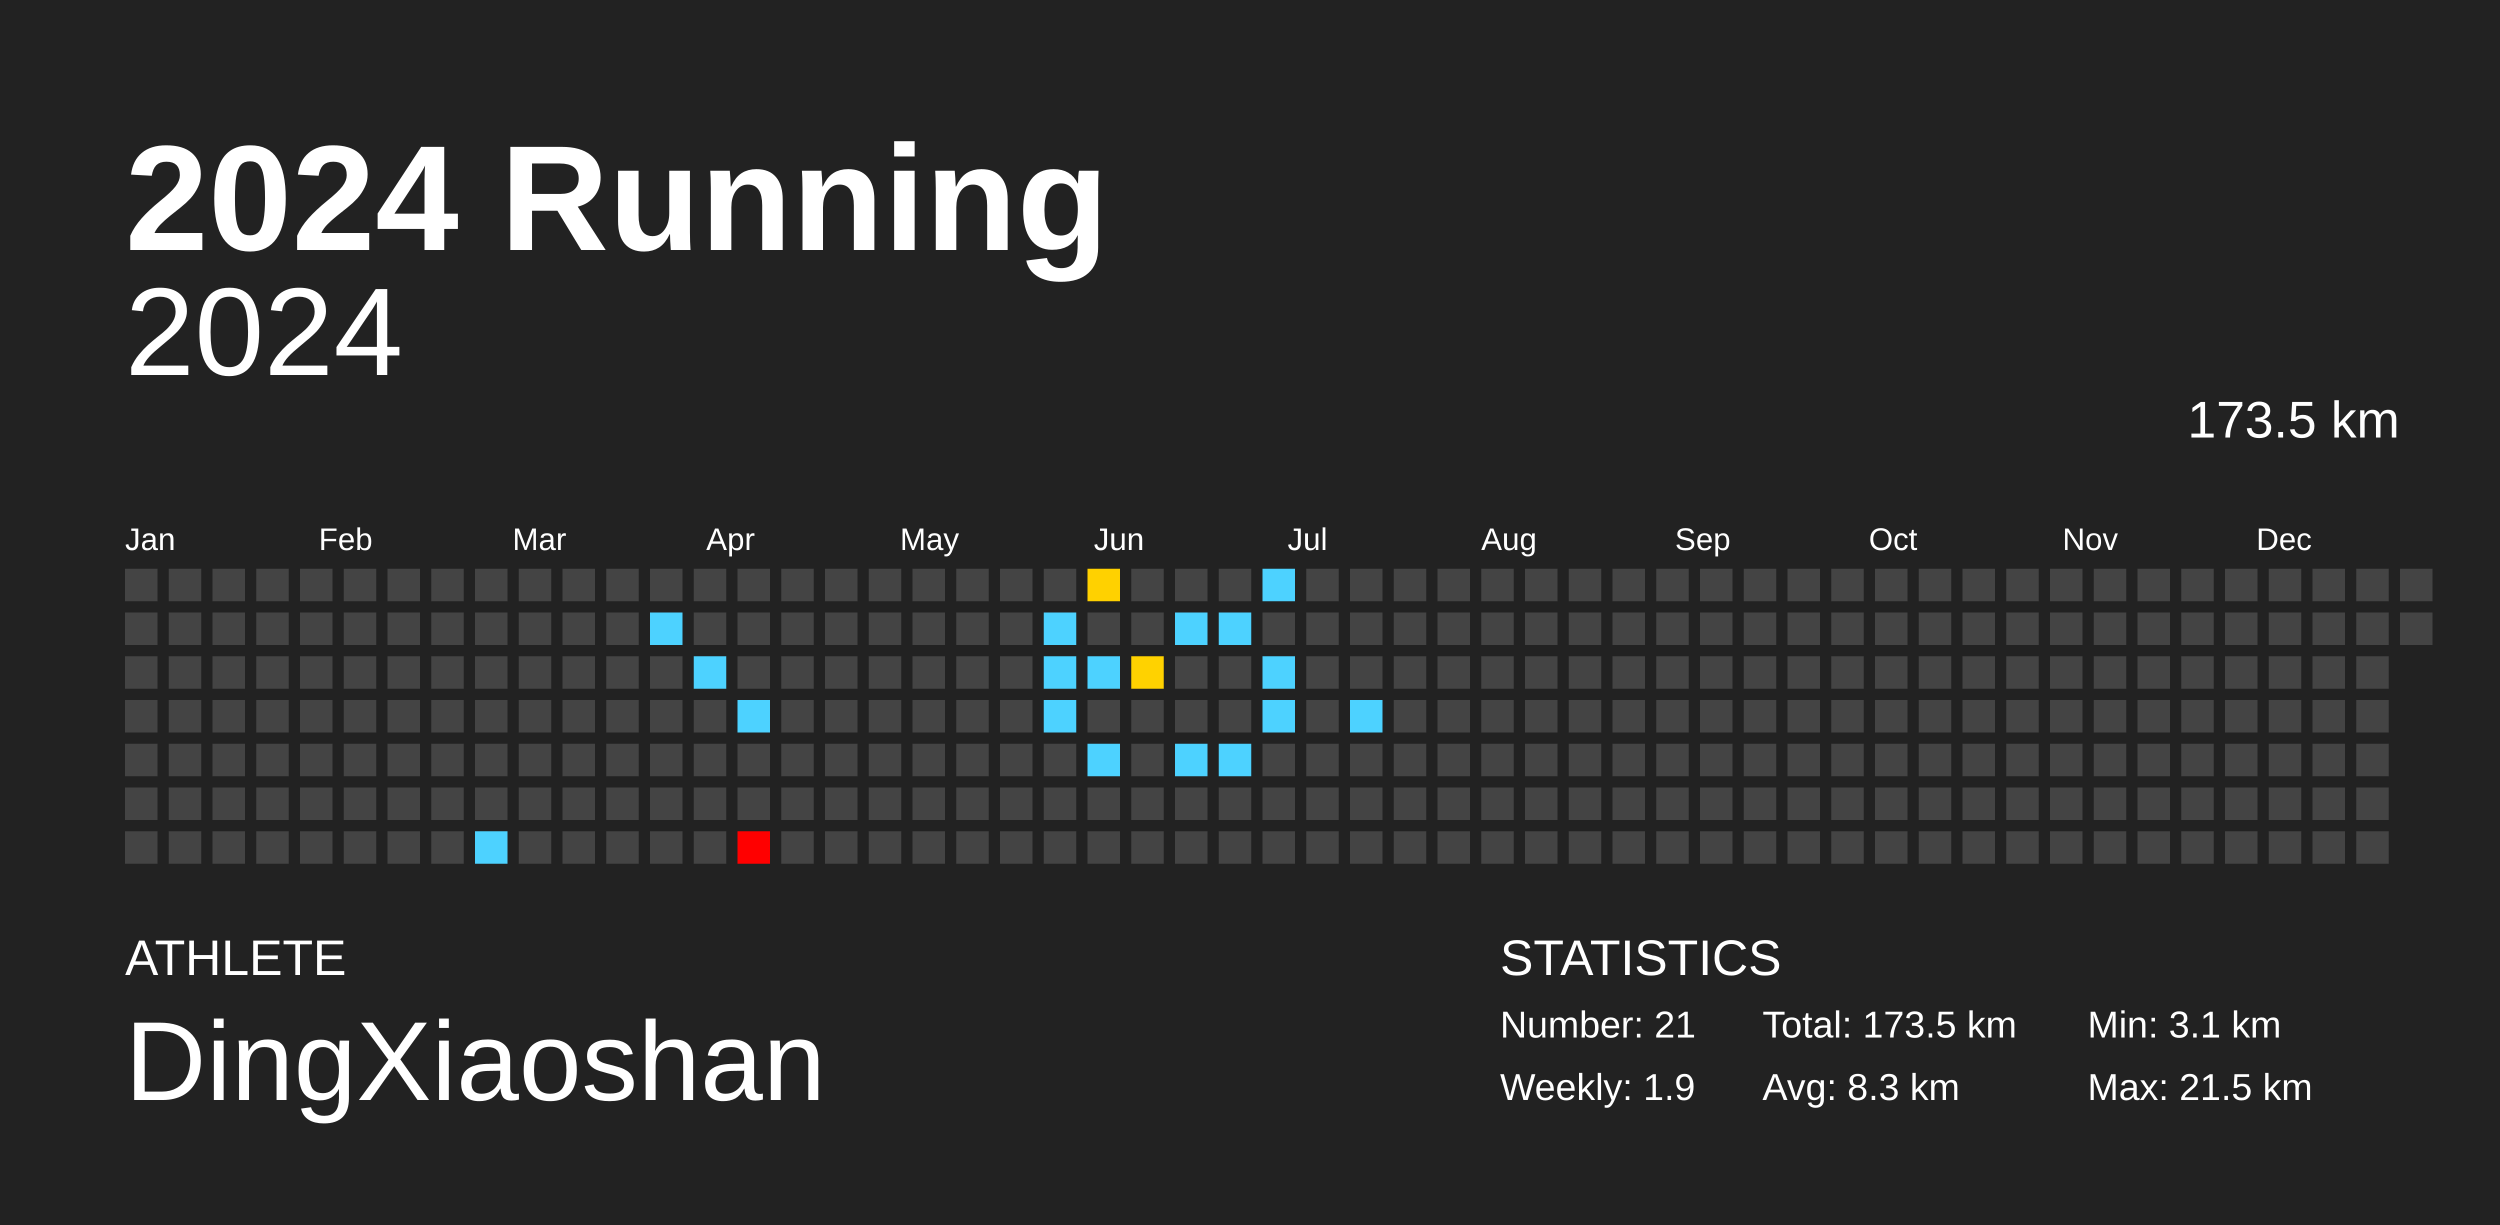
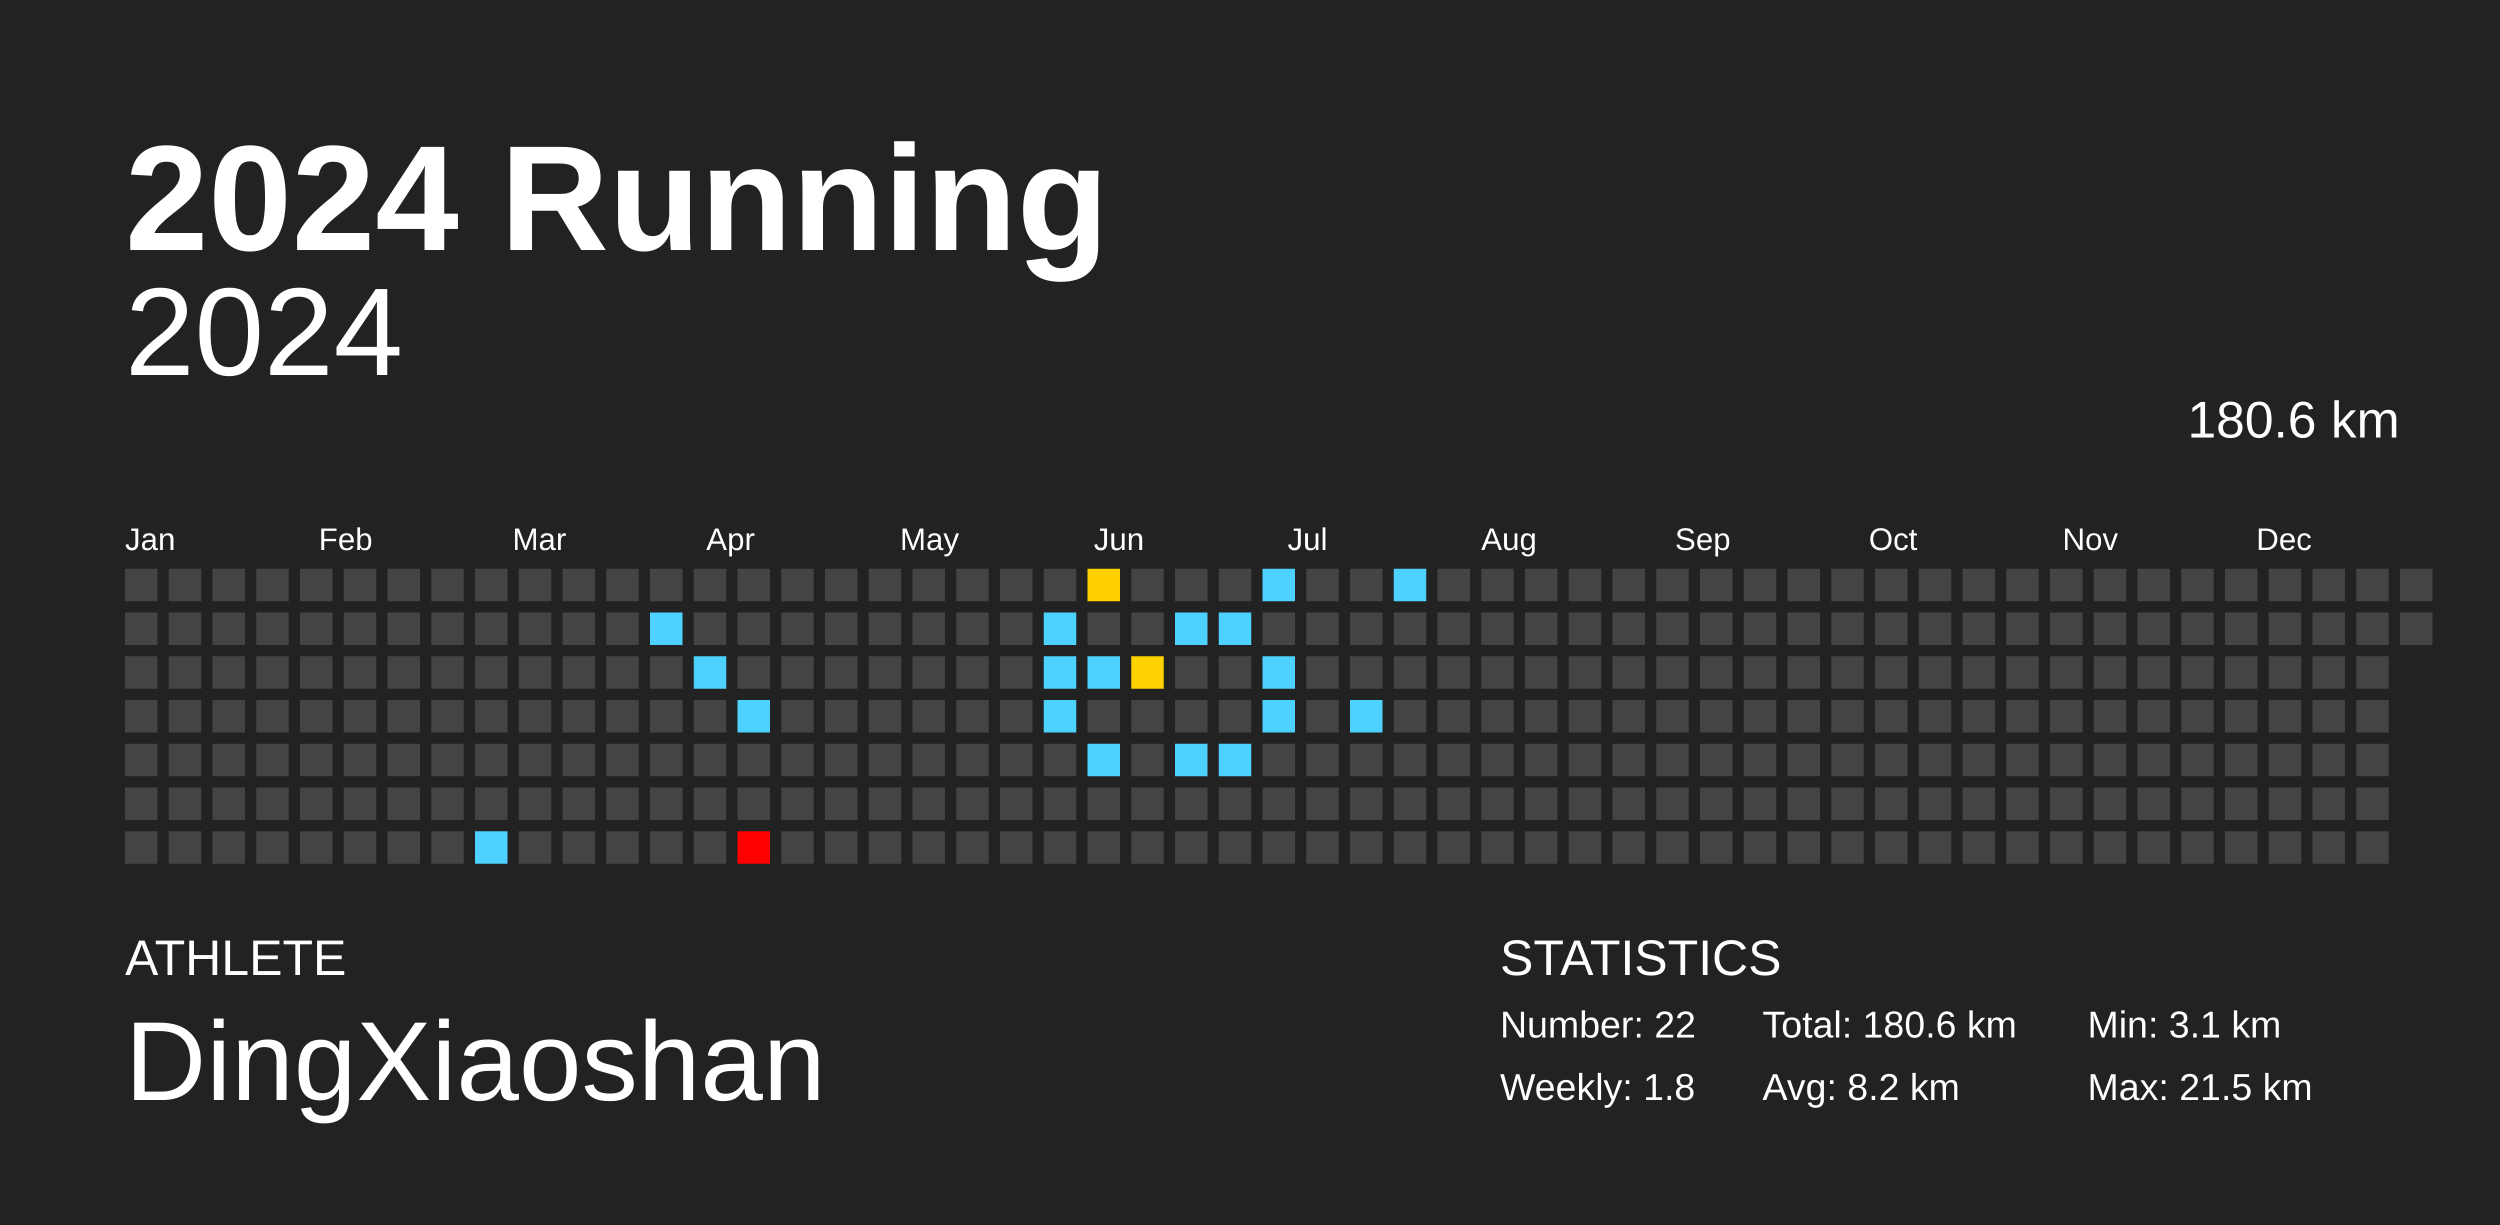
<svg xmlns="http://www.w3.org/2000/svg" baseProfile="full" height="98mm" version="1.1" viewBox="0,0,200,98" width="200mm">
  <defs />
  <rect fill="#222222" height="98" width="200" x="0" y="0" />
  <text fill="#FFFFFF" style="font-size:12px; font-family:Arial; font-weight:bold;" x="10" y="20">2024 Running</text>
  <text fill="#FFFFFF" style="font-size:4px; font-family:Arial" x="10" y="78">ATHLETE</text>
  <text fill="#FFFFFF" style="font-size:9px; font-family:Arial" x="10" y="88">DingXiaoshan</text>
  <text fill="#FFFFFF" style="font-size:4px; font-family:Arial" x="120" y="78">STATISTICS</text>
-   <text fill="#FFFFFF" style="font-size:3px; font-family:Arial" x="120" y="83">Number: 21</text>
-   <text fill="#FFFFFF" style="font-size:3px; font-family:Arial" x="120" y="88">Weekly: 1.9</text>
-   <text fill="#FFFFFF" style="font-size:3px; font-family:Arial" x="141" y="83">Total: 173.5 km</text>
-   <text fill="#FFFFFF" style="font-size:3px; font-family:Arial" x="141" y="88">Avg: 8.3 km</text>
+   <text fill="#FFFFFF" style="font-size:3px; font-family:Arial" x="120" y="83">Number: 22</text>
+   <text fill="#FFFFFF" style="font-size:3px; font-family:Arial" x="120" y="88">Weekly: 1.8</text>
+   <text fill="#FFFFFF" style="font-size:3px; font-family:Arial" x="141" y="83">Total: 180.6 km</text>
+   <text fill="#FFFFFF" style="font-size:3px; font-family:Arial" x="141" y="88">Avg: 8.2 km</text>
  <text fill="#FFFFFF" style="font-size:3px; font-family:Arial" x="167" y="83">Min: 3.1 km</text>
  <text fill="#FFFFFF" style="font-size:3px; font-family:Arial" x="167" y="88">Max: 21.5 km</text>
  <text alignment-baseline="hanging" fill="#FFFFFF" style="font-size:10.0px; font-family:Arial;" x="10" y="30">2024</text>
-   <text alignment-baseline="hanging" fill="#FFFFFF" style="font-size:4.125px; font-family:Arial;" x="175" y="35">173.5 km</text>
+   <text alignment-baseline="hanging" fill="#FFFFFF" style="font-size:4.125px; font-family:Arial;" x="175" y="35">180.6 km</text>
  <text fill="#FFFFFF" style="font-size:2.5px; font-family:Arial" x="10.0" y="44">Jan</text>
  <text fill="#FFFFFF" style="font-size:2.5px; font-family:Arial" x="25.5" y="44">Feb</text>
  <text fill="#FFFFFF" style="font-size:2.5px; font-family:Arial" x="41.0" y="44">Mar</text>
  <text fill="#FFFFFF" style="font-size:2.5px; font-family:Arial" x="56.5" y="44">Apr</text>
  <text fill="#FFFFFF" style="font-size:2.5px; font-family:Arial" x="72.0" y="44">May</text>
  <text fill="#FFFFFF" style="font-size:2.5px; font-family:Arial" x="87.5" y="44">Jun</text>
  <text fill="#FFFFFF" style="font-size:2.5px; font-family:Arial" x="103.0" y="44">Jul</text>
  <text fill="#FFFFFF" style="font-size:2.5px; font-family:Arial" x="118.5" y="44">Aug</text>
  <text fill="#FFFFFF" style="font-size:2.5px; font-family:Arial" x="134.0" y="44">Sep</text>
  <text fill="#FFFFFF" style="font-size:2.5px; font-family:Arial" x="149.5" y="44">Oct</text>
  <text fill="#FFFFFF" style="font-size:2.5px; font-family:Arial" x="165.0" y="44">Nov</text>
  <text fill="#FFFFFF" style="font-size:2.5px; font-family:Arial" x="180.5" y="44">Dec</text>
  <rect fill="#444444" height="2.6" width="2.6" x="10.0" y="45.5" />
  <rect fill="#444444" height="2.6" width="2.6" x="10.0" y="49.0" />
  <rect fill="#444444" height="2.6" width="2.6" x="10.0" y="52.5" />
  <rect fill="#444444" height="2.6" width="2.6" x="10.0" y="56.0" />
  <rect fill="#444444" height="2.6" width="2.6" x="10.0" y="59.5" />
  <rect fill="#444444" height="2.6" width="2.6" x="10.0" y="63.0" />
  <rect fill="#444444" height="2.6" width="2.6" x="10.0" y="66.5" />
  <rect fill="#444444" height="2.6" width="2.6" x="13.5" y="45.5" />
  <rect fill="#444444" height="2.6" width="2.6" x="13.5" y="49.0" />
  <rect fill="#444444" height="2.6" width="2.6" x="13.5" y="52.5" />
  <rect fill="#444444" height="2.6" width="2.6" x="13.5" y="56.0" />
  <rect fill="#444444" height="2.6" width="2.6" x="13.5" y="59.5" />
  <rect fill="#444444" height="2.6" width="2.6" x="13.5" y="63.0" />
  <rect fill="#444444" height="2.6" width="2.6" x="13.5" y="66.5" />
  <rect fill="#444444" height="2.6" width="2.6" x="17.0" y="45.5" />
  <rect fill="#444444" height="2.6" width="2.6" x="17.0" y="49.0" />
  <rect fill="#444444" height="2.6" width="2.6" x="17.0" y="52.5" />
  <rect fill="#444444" height="2.6" width="2.6" x="17.0" y="56.0" />
  <rect fill="#444444" height="2.6" width="2.6" x="17.0" y="59.5" />
  <rect fill="#444444" height="2.6" width="2.6" x="17.0" y="63.0" />
  <rect fill="#444444" height="2.6" width="2.6" x="17.0" y="66.5" />
  <rect fill="#444444" height="2.6" width="2.6" x="20.5" y="45.5" />
  <rect fill="#444444" height="2.6" width="2.6" x="20.5" y="49.0" />
  <rect fill="#444444" height="2.6" width="2.6" x="20.5" y="52.5" />
  <rect fill="#444444" height="2.6" width="2.6" x="20.5" y="56.0" />
  <rect fill="#444444" height="2.6" width="2.6" x="20.5" y="59.5" />
  <rect fill="#444444" height="2.6" width="2.6" x="20.5" y="63.0" />
  <rect fill="#444444" height="2.6" width="2.6" x="20.5" y="66.5" />
  <rect fill="#444444" height="2.6" width="2.6" x="24.0" y="45.5" />
  <rect fill="#444444" height="2.6" width="2.6" x="24.0" y="49.0" />
  <rect fill="#444444" height="2.6" width="2.6" x="24.0" y="52.5" />
  <rect fill="#444444" height="2.6" width="2.6" x="24.0" y="56.0" />
  <rect fill="#444444" height="2.6" width="2.6" x="24.0" y="59.5" />
  <rect fill="#444444" height="2.6" width="2.6" x="24.0" y="63.0" />
  <rect fill="#444444" height="2.6" width="2.6" x="24.0" y="66.5" />
  <rect fill="#444444" height="2.6" width="2.6" x="27.5" y="45.5" />
  <rect fill="#444444" height="2.6" width="2.6" x="27.5" y="49.0" />
  <rect fill="#444444" height="2.6" width="2.6" x="27.5" y="52.5" />
  <rect fill="#444444" height="2.6" width="2.6" x="27.5" y="56.0" />
  <rect fill="#444444" height="2.6" width="2.6" x="27.5" y="59.5" />
  <rect fill="#444444" height="2.6" width="2.6" x="27.5" y="63.0" />
  <rect fill="#444444" height="2.6" width="2.6" x="27.5" y="66.5" />
  <rect fill="#444444" height="2.6" width="2.6" x="31.0" y="45.5" />
  <rect fill="#444444" height="2.6" width="2.6" x="31.0" y="49.0" />
  <rect fill="#444444" height="2.6" width="2.6" x="31.0" y="52.5" />
  <rect fill="#444444" height="2.6" width="2.6" x="31.0" y="56.0" />
  <rect fill="#444444" height="2.6" width="2.6" x="31.0" y="59.5" />
  <rect fill="#444444" height="2.6" width="2.6" x="31.0" y="63.0" />
  <rect fill="#444444" height="2.6" width="2.6" x="31.0" y="66.5" />
  <rect fill="#444444" height="2.6" width="2.6" x="34.5" y="45.5" />
  <rect fill="#444444" height="2.6" width="2.6" x="34.5" y="49.0" />
  <rect fill="#444444" height="2.6" width="2.6" x="34.5" y="52.5" />
  <rect fill="#444444" height="2.6" width="2.6" x="34.5" y="56.0" />
  <rect fill="#444444" height="2.6" width="2.6" x="34.5" y="59.5" />
  <rect fill="#444444" height="2.6" width="2.6" x="34.5" y="63.0" />
  <rect fill="#444444" height="2.6" width="2.6" x="34.5" y="66.5" />
  <rect fill="#444444" height="2.6" width="2.6" x="38.0" y="45.5" />
  <rect fill="#444444" height="2.6" width="2.6" x="38.0" y="49.0" />
  <rect fill="#444444" height="2.6" width="2.6" x="38.0" y="52.5" />
  <rect fill="#444444" height="2.6" width="2.6" x="38.0" y="56.0" />
  <rect fill="#444444" height="2.6" width="2.6" x="38.0" y="59.5" />
  <rect fill="#444444" height="2.6" width="2.6" x="38.0" y="63.0" />
  <rect fill="#4dd2ff" height="2.6" width="2.6" x="38.0" y="66.5" />
  <rect fill="#444444" height="2.6" width="2.6" x="41.5" y="45.5" />
  <rect fill="#444444" height="2.6" width="2.6" x="41.5" y="49.0" />
  <rect fill="#444444" height="2.6" width="2.6" x="41.5" y="52.5" />
  <rect fill="#444444" height="2.6" width="2.6" x="41.5" y="56.0" />
  <rect fill="#444444" height="2.6" width="2.6" x="41.5" y="59.5" />
  <rect fill="#444444" height="2.6" width="2.6" x="41.5" y="63.0" />
  <rect fill="#444444" height="2.6" width="2.6" x="41.5" y="66.5" />
  <rect fill="#444444" height="2.6" width="2.6" x="45.0" y="45.5" />
  <rect fill="#444444" height="2.6" width="2.6" x="45.0" y="49.0" />
  <rect fill="#444444" height="2.6" width="2.6" x="45.0" y="52.5" />
  <rect fill="#444444" height="2.6" width="2.6" x="45.0" y="56.0" />
  <rect fill="#444444" height="2.6" width="2.6" x="45.0" y="59.5" />
  <rect fill="#444444" height="2.6" width="2.6" x="45.0" y="63.0" />
  <rect fill="#444444" height="2.6" width="2.6" x="45.0" y="66.5" />
  <rect fill="#444444" height="2.6" width="2.6" x="48.5" y="45.5" />
  <rect fill="#444444" height="2.6" width="2.6" x="48.5" y="49.0" />
  <rect fill="#444444" height="2.6" width="2.6" x="48.5" y="52.5" />
  <rect fill="#444444" height="2.6" width="2.6" x="48.5" y="56.0" />
  <rect fill="#444444" height="2.6" width="2.6" x="48.5" y="59.5" />
  <rect fill="#444444" height="2.6" width="2.6" x="48.5" y="63.0" />
  <rect fill="#444444" height="2.6" width="2.6" x="48.5" y="66.5" />
  <rect fill="#444444" height="2.6" width="2.6" x="52.0" y="45.5" />
  <rect fill="#4dd2ff" height="2.6" width="2.6" x="52.0" y="49.0" />
  <rect fill="#444444" height="2.6" width="2.6" x="52.0" y="52.5" />
  <rect fill="#444444" height="2.6" width="2.6" x="52.0" y="56.0" />
  <rect fill="#444444" height="2.6" width="2.6" x="52.0" y="59.5" />
  <rect fill="#444444" height="2.6" width="2.6" x="52.0" y="63.0" />
  <rect fill="#444444" height="2.6" width="2.6" x="52.0" y="66.5" />
  <rect fill="#444444" height="2.6" width="2.6" x="55.5" y="45.5" />
  <rect fill="#444444" height="2.6" width="2.6" x="55.5" y="49.0" />
  <rect fill="#4dd2ff" height="2.6" width="2.6" x="55.5" y="52.5" />
  <rect fill="#444444" height="2.6" width="2.6" x="55.5" y="56.0" />
  <rect fill="#444444" height="2.6" width="2.6" x="55.5" y="59.5" />
  <rect fill="#444444" height="2.6" width="2.6" x="55.5" y="63.0" />
  <rect fill="#444444" height="2.6" width="2.6" x="55.5" y="66.5" />
  <rect fill="#444444" height="2.6" width="2.6" x="59.0" y="45.5" />
  <rect fill="#444444" height="2.6" width="2.6" x="59.0" y="49.0" />
  <rect fill="#444444" height="2.6" width="2.6" x="59.0" y="52.5" />
  <rect fill="#4dd2ff" height="2.6" width="2.6" x="59.0" y="56.0" />
  <rect fill="#444444" height="2.6" width="2.6" x="59.0" y="59.5" />
  <rect fill="#444444" height="2.6" width="2.6" x="59.0" y="63.0" />
  <rect fill="red" height="2.6" width="2.6" x="59.0" y="66.5" />
  <rect fill="#444444" height="2.6" width="2.6" x="62.5" y="45.5" />
  <rect fill="#444444" height="2.6" width="2.6" x="62.5" y="49.0" />
  <rect fill="#444444" height="2.6" width="2.6" x="62.5" y="52.5" />
  <rect fill="#444444" height="2.6" width="2.6" x="62.5" y="56.0" />
  <rect fill="#444444" height="2.6" width="2.6" x="62.5" y="59.5" />
  <rect fill="#444444" height="2.6" width="2.6" x="62.5" y="63.0" />
  <rect fill="#444444" height="2.6" width="2.6" x="62.5" y="66.5" />
  <rect fill="#444444" height="2.6" width="2.6" x="66.0" y="45.5" />
  <rect fill="#444444" height="2.6" width="2.6" x="66.0" y="49.0" />
  <rect fill="#444444" height="2.6" width="2.6" x="66.0" y="52.5" />
  <rect fill="#444444" height="2.6" width="2.6" x="66.0" y="56.0" />
  <rect fill="#444444" height="2.6" width="2.6" x="66.0" y="59.5" />
  <rect fill="#444444" height="2.6" width="2.6" x="66.0" y="63.0" />
  <rect fill="#444444" height="2.6" width="2.6" x="66.0" y="66.5" />
  <rect fill="#444444" height="2.6" width="2.6" x="69.5" y="45.5" />
  <rect fill="#444444" height="2.6" width="2.6" x="69.5" y="49.0" />
  <rect fill="#444444" height="2.6" width="2.6" x="69.5" y="52.5" />
  <rect fill="#444444" height="2.6" width="2.6" x="69.5" y="56.0" />
  <rect fill="#444444" height="2.6" width="2.6" x="69.5" y="59.5" />
  <rect fill="#444444" height="2.6" width="2.6" x="69.5" y="63.0" />
  <rect fill="#444444" height="2.6" width="2.6" x="69.5" y="66.5" />
  <rect fill="#444444" height="2.6" width="2.6" x="73.0" y="45.5" />
  <rect fill="#444444" height="2.6" width="2.6" x="73.0" y="49.0" />
  <rect fill="#444444" height="2.6" width="2.6" x="73.0" y="52.5" />
  <rect fill="#444444" height="2.6" width="2.6" x="73.0" y="56.0" />
  <rect fill="#444444" height="2.6" width="2.6" x="73.0" y="59.5" />
  <rect fill="#444444" height="2.6" width="2.6" x="73.0" y="63.0" />
  <rect fill="#444444" height="2.6" width="2.6" x="73.0" y="66.5" />
  <rect fill="#444444" height="2.6" width="2.6" x="76.5" y="45.5" />
  <rect fill="#444444" height="2.6" width="2.6" x="76.5" y="49.0" />
  <rect fill="#444444" height="2.6" width="2.6" x="76.5" y="52.5" />
  <rect fill="#444444" height="2.6" width="2.6" x="76.5" y="56.0" />
  <rect fill="#444444" height="2.6" width="2.6" x="76.5" y="59.5" />
  <rect fill="#444444" height="2.6" width="2.6" x="76.5" y="63.0" />
  <rect fill="#444444" height="2.6" width="2.6" x="76.5" y="66.5" />
  <rect fill="#444444" height="2.6" width="2.6" x="80.0" y="45.5" />
  <rect fill="#444444" height="2.6" width="2.6" x="80.0" y="49.0" />
  <rect fill="#444444" height="2.6" width="2.6" x="80.0" y="52.5" />
  <rect fill="#444444" height="2.6" width="2.6" x="80.0" y="56.0" />
  <rect fill="#444444" height="2.6" width="2.6" x="80.0" y="59.5" />
  <rect fill="#444444" height="2.6" width="2.6" x="80.0" y="63.0" />
  <rect fill="#444444" height="2.6" width="2.6" x="80.0" y="66.5" />
  <rect fill="#444444" height="2.6" width="2.6" x="83.5" y="45.5" />
  <rect fill="#4dd2ff" height="2.6" width="2.6" x="83.5" y="49.0" />
  <rect fill="#4dd2ff" height="2.6" width="2.6" x="83.5" y="52.5" />
  <rect fill="#4dd2ff" height="2.6" width="2.6" x="83.5" y="56.0" />
  <rect fill="#444444" height="2.6" width="2.6" x="83.5" y="59.5" />
  <rect fill="#444444" height="2.6" width="2.6" x="83.5" y="63.0" />
  <rect fill="#444444" height="2.6" width="2.6" x="83.5" y="66.5" />
  <rect fill="#ffd100" height="2.6" width="2.6" x="87.0" y="45.5" />
  <rect fill="#444444" height="2.6" width="2.6" x="87.0" y="49.0" />
  <rect fill="#4dd2ff" height="2.6" width="2.6" x="87.0" y="52.5" />
  <rect fill="#444444" height="2.6" width="2.6" x="87.0" y="56.0" />
  <rect fill="#4dd2ff" height="2.6" width="2.6" x="87.0" y="59.5" />
  <rect fill="#444444" height="2.6" width="2.6" x="87.0" y="63.0" />
  <rect fill="#444444" height="2.6" width="2.6" x="87.0" y="66.5" />
  <rect fill="#444444" height="2.6" width="2.6" x="90.5" y="45.5" />
  <rect fill="#444444" height="2.6" width="2.6" x="90.5" y="49.0" />
  <rect fill="#ffd200" height="2.6" width="2.6" x="90.5" y="52.5" />
  <rect fill="#444444" height="2.6" width="2.6" x="90.5" y="56.0" />
  <rect fill="#444444" height="2.6" width="2.6" x="90.5" y="59.5" />
  <rect fill="#444444" height="2.6" width="2.6" x="90.5" y="63.0" />
  <rect fill="#444444" height="2.6" width="2.6" x="90.5" y="66.5" />
  <rect fill="#444444" height="2.6" width="2.6" x="94.0" y="45.5" />
  <rect fill="#4dd2ff" height="2.6" width="2.6" x="94.0" y="49.0" />
  <rect fill="#444444" height="2.6" width="2.6" x="94.0" y="52.5" />
  <rect fill="#444444" height="2.6" width="2.6" x="94.0" y="56.0" />
  <rect fill="#4dd2ff" height="2.6" width="2.6" x="94.0" y="59.5" />
  <rect fill="#444444" height="2.6" width="2.6" x="94.0" y="63.0" />
  <rect fill="#444444" height="2.6" width="2.6" x="94.0" y="66.5" />
  <rect fill="#444444" height="2.6" width="2.6" x="97.5" y="45.5" />
  <rect fill="#4dd2ff" height="2.6" width="2.6" x="97.5" y="49.0" />
  <rect fill="#444444" height="2.6" width="2.6" x="97.5" y="52.5" />
  <rect fill="#444444" height="2.6" width="2.6" x="97.5" y="56.0" />
  <rect fill="#4dd2ff" height="2.6" width="2.6" x="97.5" y="59.5" />
  <rect fill="#444444" height="2.6" width="2.6" x="97.5" y="63.0" />
  <rect fill="#444444" height="2.6" width="2.6" x="97.5" y="66.5" />
  <rect fill="#4dd2ff" height="2.6" width="2.6" x="101.0" y="45.5" />
  <rect fill="#444444" height="2.6" width="2.6" x="101.0" y="49.0" />
  <rect fill="#4dd2ff" height="2.6" width="2.6" x="101.0" y="52.5" />
  <rect fill="#4dd2ff" height="2.6" width="2.6" x="101.0" y="56.0" />
  <rect fill="#444444" height="2.6" width="2.6" x="101.0" y="59.5" />
  <rect fill="#444444" height="2.6" width="2.6" x="101.0" y="63.0" />
  <rect fill="#444444" height="2.6" width="2.6" x="101.0" y="66.5" />
  <rect fill="#444444" height="2.6" width="2.6" x="104.5" y="45.5" />
  <rect fill="#444444" height="2.6" width="2.6" x="104.5" y="49.0" />
  <rect fill="#444444" height="2.6" width="2.6" x="104.5" y="52.5" />
  <rect fill="#444444" height="2.6" width="2.6" x="104.5" y="56.0" />
  <rect fill="#444444" height="2.6" width="2.6" x="104.5" y="59.5" />
  <rect fill="#444444" height="2.6" width="2.6" x="104.5" y="63.0" />
  <rect fill="#444444" height="2.6" width="2.6" x="104.5" y="66.5" />
  <rect fill="#444444" height="2.6" width="2.6" x="108.0" y="45.5" />
  <rect fill="#444444" height="2.6" width="2.6" x="108.0" y="49.0" />
  <rect fill="#444444" height="2.6" width="2.6" x="108.0" y="52.5" />
  <rect fill="#4dd2ff" height="2.6" width="2.6" x="108.0" y="56.0" />
  <rect fill="#444444" height="2.6" width="2.6" x="108.0" y="59.5" />
  <rect fill="#444444" height="2.6" width="2.6" x="108.0" y="63.0" />
  <rect fill="#444444" height="2.6" width="2.6" x="108.0" y="66.5" />
-   <rect fill="#444444" height="2.6" width="2.6" x="111.5" y="45.5" />
+   <rect fill="#4dd2ff" height="2.6" width="2.6" x="111.5" y="45.5" />
  <rect fill="#444444" height="2.6" width="2.6" x="111.5" y="49.0" />
  <rect fill="#444444" height="2.6" width="2.6" x="111.5" y="52.5" />
  <rect fill="#444444" height="2.6" width="2.6" x="111.5" y="56.0" />
  <rect fill="#444444" height="2.6" width="2.6" x="111.5" y="59.5" />
  <rect fill="#444444" height="2.6" width="2.6" x="111.5" y="63.0" />
  <rect fill="#444444" height="2.6" width="2.6" x="111.5" y="66.5" />
  <rect fill="#444444" height="2.6" width="2.6" x="115.0" y="45.5" />
  <rect fill="#444444" height="2.6" width="2.6" x="115.0" y="49.0" />
  <rect fill="#444444" height="2.6" width="2.6" x="115.0" y="52.5" />
  <rect fill="#444444" height="2.6" width="2.6" x="115.0" y="56.0" />
  <rect fill="#444444" height="2.6" width="2.6" x="115.0" y="59.5" />
  <rect fill="#444444" height="2.6" width="2.6" x="115.0" y="63.0" />
  <rect fill="#444444" height="2.6" width="2.6" x="115.0" y="66.5" />
  <rect fill="#444444" height="2.6" width="2.6" x="118.5" y="45.5" />
  <rect fill="#444444" height="2.6" width="2.6" x="118.5" y="49.0" />
  <rect fill="#444444" height="2.6" width="2.6" x="118.5" y="52.5" />
  <rect fill="#444444" height="2.6" width="2.6" x="118.5" y="56.0" />
  <rect fill="#444444" height="2.6" width="2.6" x="118.5" y="59.5" />
  <rect fill="#444444" height="2.6" width="2.6" x="118.5" y="63.0" />
  <rect fill="#444444" height="2.6" width="2.6" x="118.5" y="66.5" />
  <rect fill="#444444" height="2.6" width="2.6" x="122.0" y="45.5" />
  <rect fill="#444444" height="2.6" width="2.6" x="122.0" y="49.0" />
  <rect fill="#444444" height="2.6" width="2.6" x="122.0" y="52.5" />
  <rect fill="#444444" height="2.6" width="2.6" x="122.0" y="56.0" />
  <rect fill="#444444" height="2.6" width="2.6" x="122.0" y="59.5" />
  <rect fill="#444444" height="2.6" width="2.6" x="122.0" y="63.0" />
  <rect fill="#444444" height="2.6" width="2.6" x="122.0" y="66.5" />
  <rect fill="#444444" height="2.6" width="2.6" x="125.5" y="45.5" />
  <rect fill="#444444" height="2.6" width="2.6" x="125.5" y="49.0" />
  <rect fill="#444444" height="2.6" width="2.6" x="125.5" y="52.5" />
  <rect fill="#444444" height="2.6" width="2.6" x="125.5" y="56.0" />
  <rect fill="#444444" height="2.6" width="2.6" x="125.5" y="59.5" />
  <rect fill="#444444" height="2.6" width="2.6" x="125.5" y="63.0" />
  <rect fill="#444444" height="2.6" width="2.6" x="125.5" y="66.5" />
  <rect fill="#444444" height="2.6" width="2.6" x="129.0" y="45.5" />
  <rect fill="#444444" height="2.6" width="2.6" x="129.0" y="49.0" />
  <rect fill="#444444" height="2.6" width="2.6" x="129.0" y="52.5" />
  <rect fill="#444444" height="2.6" width="2.6" x="129.0" y="56.0" />
  <rect fill="#444444" height="2.6" width="2.6" x="129.0" y="59.5" />
  <rect fill="#444444" height="2.6" width="2.6" x="129.0" y="63.0" />
  <rect fill="#444444" height="2.6" width="2.6" x="129.0" y="66.5" />
  <rect fill="#444444" height="2.6" width="2.6" x="132.5" y="45.5" />
  <rect fill="#444444" height="2.6" width="2.6" x="132.5" y="49.0" />
  <rect fill="#444444" height="2.6" width="2.6" x="132.5" y="52.5" />
  <rect fill="#444444" height="2.6" width="2.6" x="132.5" y="56.0" />
  <rect fill="#444444" height="2.6" width="2.6" x="132.5" y="59.5" />
  <rect fill="#444444" height="2.6" width="2.6" x="132.5" y="63.0" />
  <rect fill="#444444" height="2.6" width="2.6" x="132.5" y="66.5" />
  <rect fill="#444444" height="2.6" width="2.6" x="136.0" y="45.5" />
  <rect fill="#444444" height="2.6" width="2.6" x="136.0" y="49.0" />
  <rect fill="#444444" height="2.6" width="2.6" x="136.0" y="52.5" />
  <rect fill="#444444" height="2.6" width="2.6" x="136.0" y="56.0" />
  <rect fill="#444444" height="2.6" width="2.6" x="136.0" y="59.5" />
  <rect fill="#444444" height="2.6" width="2.6" x="136.0" y="63.0" />
  <rect fill="#444444" height="2.6" width="2.6" x="136.0" y="66.5" />
  <rect fill="#444444" height="2.6" width="2.6" x="139.5" y="45.5" />
  <rect fill="#444444" height="2.6" width="2.6" x="139.5" y="49.0" />
  <rect fill="#444444" height="2.6" width="2.6" x="139.5" y="52.5" />
  <rect fill="#444444" height="2.6" width="2.6" x="139.5" y="56.0" />
  <rect fill="#444444" height="2.6" width="2.6" x="139.5" y="59.5" />
  <rect fill="#444444" height="2.6" width="2.6" x="139.5" y="63.0" />
  <rect fill="#444444" height="2.6" width="2.6" x="139.5" y="66.5" />
  <rect fill="#444444" height="2.6" width="2.6" x="143.0" y="45.5" />
  <rect fill="#444444" height="2.6" width="2.6" x="143.0" y="49.0" />
  <rect fill="#444444" height="2.6" width="2.6" x="143.0" y="52.5" />
  <rect fill="#444444" height="2.6" width="2.6" x="143.0" y="56.0" />
  <rect fill="#444444" height="2.6" width="2.6" x="143.0" y="59.5" />
  <rect fill="#444444" height="2.6" width="2.6" x="143.0" y="63.0" />
  <rect fill="#444444" height="2.6" width="2.6" x="143.0" y="66.5" />
  <rect fill="#444444" height="2.6" width="2.6" x="146.5" y="45.5" />
  <rect fill="#444444" height="2.6" width="2.6" x="146.5" y="49.0" />
  <rect fill="#444444" height="2.6" width="2.6" x="146.5" y="52.5" />
  <rect fill="#444444" height="2.6" width="2.6" x="146.5" y="56.0" />
  <rect fill="#444444" height="2.6" width="2.6" x="146.5" y="59.5" />
  <rect fill="#444444" height="2.6" width="2.6" x="146.5" y="63.0" />
  <rect fill="#444444" height="2.6" width="2.6" x="146.5" y="66.5" />
  <rect fill="#444444" height="2.6" width="2.6" x="150.0" y="45.5" />
  <rect fill="#444444" height="2.6" width="2.6" x="150.0" y="49.0" />
  <rect fill="#444444" height="2.6" width="2.6" x="150.0" y="52.5" />
  <rect fill="#444444" height="2.6" width="2.6" x="150.0" y="56.0" />
  <rect fill="#444444" height="2.6" width="2.6" x="150.0" y="59.5" />
  <rect fill="#444444" height="2.6" width="2.6" x="150.0" y="63.0" />
  <rect fill="#444444" height="2.6" width="2.6" x="150.0" y="66.5" />
  <rect fill="#444444" height="2.6" width="2.6" x="153.5" y="45.5" />
  <rect fill="#444444" height="2.6" width="2.6" x="153.5" y="49.0" />
  <rect fill="#444444" height="2.6" width="2.6" x="153.5" y="52.5" />
  <rect fill="#444444" height="2.6" width="2.6" x="153.5" y="56.0" />
  <rect fill="#444444" height="2.6" width="2.6" x="153.5" y="59.5" />
  <rect fill="#444444" height="2.6" width="2.6" x="153.5" y="63.0" />
  <rect fill="#444444" height="2.6" width="2.6" x="153.5" y="66.5" />
  <rect fill="#444444" height="2.6" width="2.6" x="157.0" y="45.5" />
  <rect fill="#444444" height="2.6" width="2.6" x="157.0" y="49.0" />
  <rect fill="#444444" height="2.6" width="2.6" x="157.0" y="52.5" />
  <rect fill="#444444" height="2.6" width="2.6" x="157.0" y="56.0" />
  <rect fill="#444444" height="2.6" width="2.6" x="157.0" y="59.5" />
  <rect fill="#444444" height="2.6" width="2.6" x="157.0" y="63.0" />
  <rect fill="#444444" height="2.6" width="2.6" x="157.0" y="66.5" />
  <rect fill="#444444" height="2.6" width="2.6" x="160.5" y="45.5" />
  <rect fill="#444444" height="2.6" width="2.6" x="160.5" y="49.0" />
  <rect fill="#444444" height="2.6" width="2.6" x="160.5" y="52.5" />
  <rect fill="#444444" height="2.6" width="2.6" x="160.5" y="56.0" />
  <rect fill="#444444" height="2.6" width="2.6" x="160.5" y="59.5" />
  <rect fill="#444444" height="2.6" width="2.6" x="160.5" y="63.0" />
  <rect fill="#444444" height="2.6" width="2.6" x="160.5" y="66.5" />
  <rect fill="#444444" height="2.6" width="2.6" x="164.0" y="45.5" />
  <rect fill="#444444" height="2.6" width="2.6" x="164.0" y="49.0" />
  <rect fill="#444444" height="2.6" width="2.6" x="164.0" y="52.5" />
  <rect fill="#444444" height="2.6" width="2.6" x="164.0" y="56.0" />
  <rect fill="#444444" height="2.6" width="2.6" x="164.0" y="59.5" />
  <rect fill="#444444" height="2.6" width="2.6" x="164.0" y="63.0" />
  <rect fill="#444444" height="2.6" width="2.6" x="164.0" y="66.5" />
  <rect fill="#444444" height="2.6" width="2.6" x="167.5" y="45.5" />
  <rect fill="#444444" height="2.6" width="2.6" x="167.5" y="49.0" />
  <rect fill="#444444" height="2.6" width="2.6" x="167.5" y="52.5" />
  <rect fill="#444444" height="2.6" width="2.6" x="167.5" y="56.0" />
  <rect fill="#444444" height="2.6" width="2.6" x="167.5" y="59.5" />
  <rect fill="#444444" height="2.6" width="2.6" x="167.5" y="63.0" />
  <rect fill="#444444" height="2.6" width="2.6" x="167.5" y="66.5" />
  <rect fill="#444444" height="2.6" width="2.6" x="171.0" y="45.5" />
  <rect fill="#444444" height="2.6" width="2.6" x="171.0" y="49.0" />
  <rect fill="#444444" height="2.6" width="2.6" x="171.0" y="52.5" />
  <rect fill="#444444" height="2.6" width="2.6" x="171.0" y="56.0" />
  <rect fill="#444444" height="2.6" width="2.6" x="171.0" y="59.5" />
  <rect fill="#444444" height="2.6" width="2.6" x="171.0" y="63.0" />
  <rect fill="#444444" height="2.6" width="2.6" x="171.0" y="66.5" />
  <rect fill="#444444" height="2.6" width="2.6" x="174.5" y="45.5" />
  <rect fill="#444444" height="2.6" width="2.6" x="174.5" y="49.0" />
  <rect fill="#444444" height="2.6" width="2.6" x="174.5" y="52.5" />
  <rect fill="#444444" height="2.6" width="2.6" x="174.5" y="56.0" />
  <rect fill="#444444" height="2.6" width="2.6" x="174.5" y="59.5" />
  <rect fill="#444444" height="2.6" width="2.6" x="174.5" y="63.0" />
  <rect fill="#444444" height="2.6" width="2.6" x="174.5" y="66.5" />
  <rect fill="#444444" height="2.6" width="2.6" x="178.0" y="45.5" />
  <rect fill="#444444" height="2.6" width="2.6" x="178.0" y="49.0" />
  <rect fill="#444444" height="2.6" width="2.6" x="178.0" y="52.5" />
  <rect fill="#444444" height="2.6" width="2.6" x="178.0" y="56.0" />
  <rect fill="#444444" height="2.6" width="2.6" x="178.0" y="59.5" />
  <rect fill="#444444" height="2.6" width="2.6" x="178.0" y="63.0" />
  <rect fill="#444444" height="2.6" width="2.6" x="178.0" y="66.5" />
  <rect fill="#444444" height="2.6" width="2.6" x="181.5" y="45.5" />
  <rect fill="#444444" height="2.6" width="2.6" x="181.5" y="49.0" />
  <rect fill="#444444" height="2.6" width="2.6" x="181.5" y="52.5" />
  <rect fill="#444444" height="2.6" width="2.6" x="181.5" y="56.0" />
  <rect fill="#444444" height="2.6" width="2.6" x="181.5" y="59.5" />
  <rect fill="#444444" height="2.6" width="2.6" x="181.5" y="63.0" />
  <rect fill="#444444" height="2.6" width="2.6" x="181.5" y="66.5" />
  <rect fill="#444444" height="2.6" width="2.6" x="185.0" y="45.5" />
  <rect fill="#444444" height="2.6" width="2.6" x="185.0" y="49.0" />
  <rect fill="#444444" height="2.6" width="2.6" x="185.0" y="52.5" />
  <rect fill="#444444" height="2.6" width="2.6" x="185.0" y="56.0" />
  <rect fill="#444444" height="2.6" width="2.6" x="185.0" y="59.5" />
  <rect fill="#444444" height="2.6" width="2.6" x="185.0" y="63.0" />
  <rect fill="#444444" height="2.6" width="2.6" x="185.0" y="66.5" />
  <rect fill="#444444" height="2.6" width="2.6" x="188.5" y="45.5" />
  <rect fill="#444444" height="2.6" width="2.6" x="188.5" y="49.0" />
  <rect fill="#444444" height="2.6" width="2.6" x="188.5" y="52.5" />
  <rect fill="#444444" height="2.6" width="2.6" x="188.5" y="56.0" />
  <rect fill="#444444" height="2.6" width="2.6" x="188.5" y="59.5" />
  <rect fill="#444444" height="2.6" width="2.6" x="188.5" y="63.0" />
  <rect fill="#444444" height="2.6" width="2.6" x="188.5" y="66.5" />
  <rect fill="#444444" height="2.6" width="2.6" x="192.0" y="45.5" />
  <rect fill="#444444" height="2.6" width="2.6" x="192.0" y="49.0" />
</svg>
